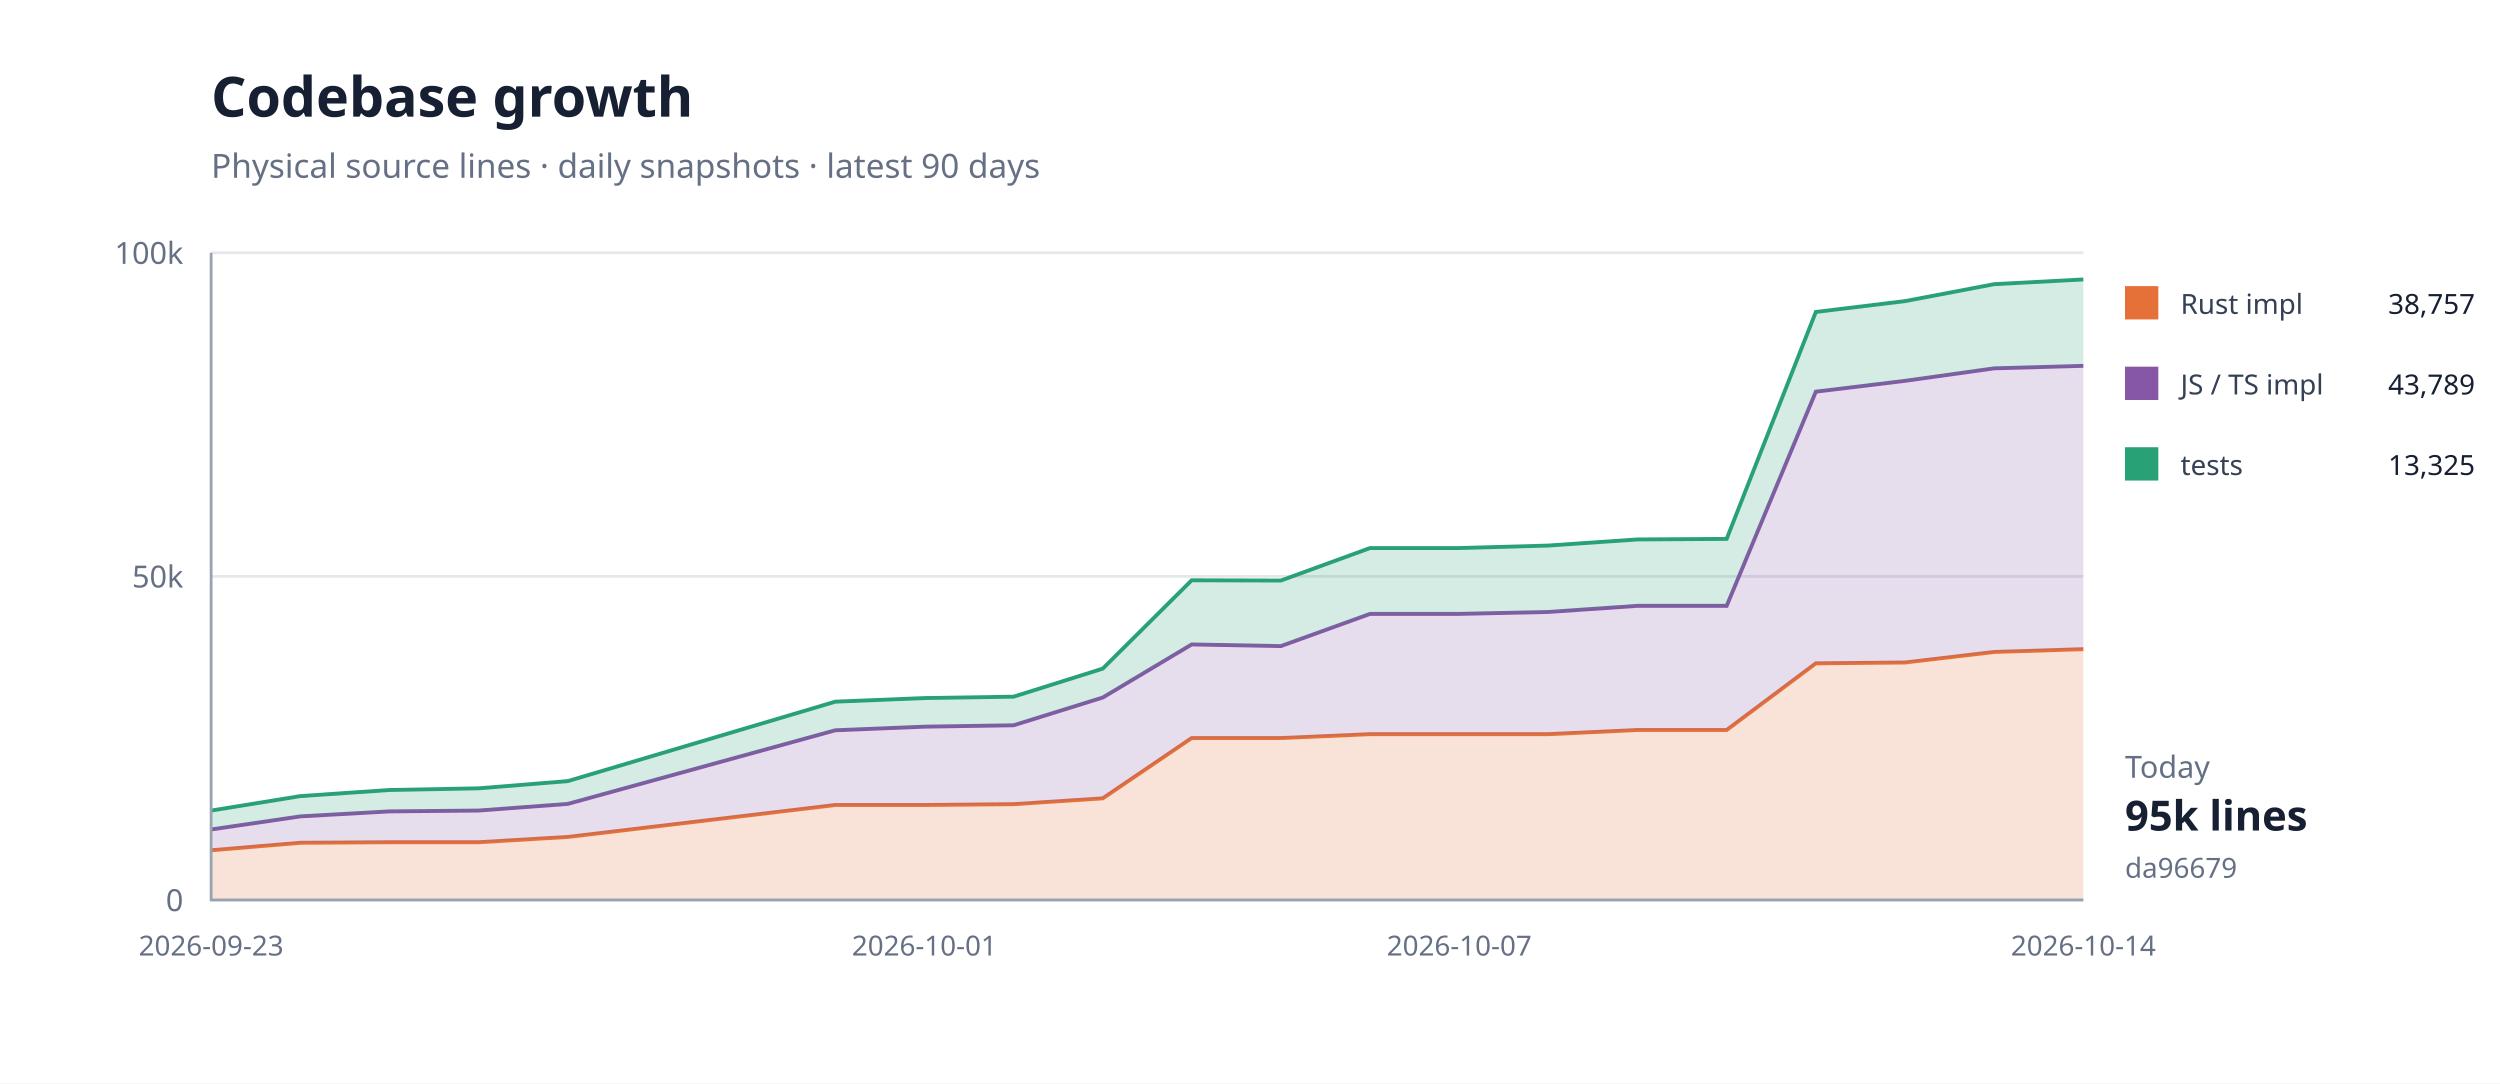
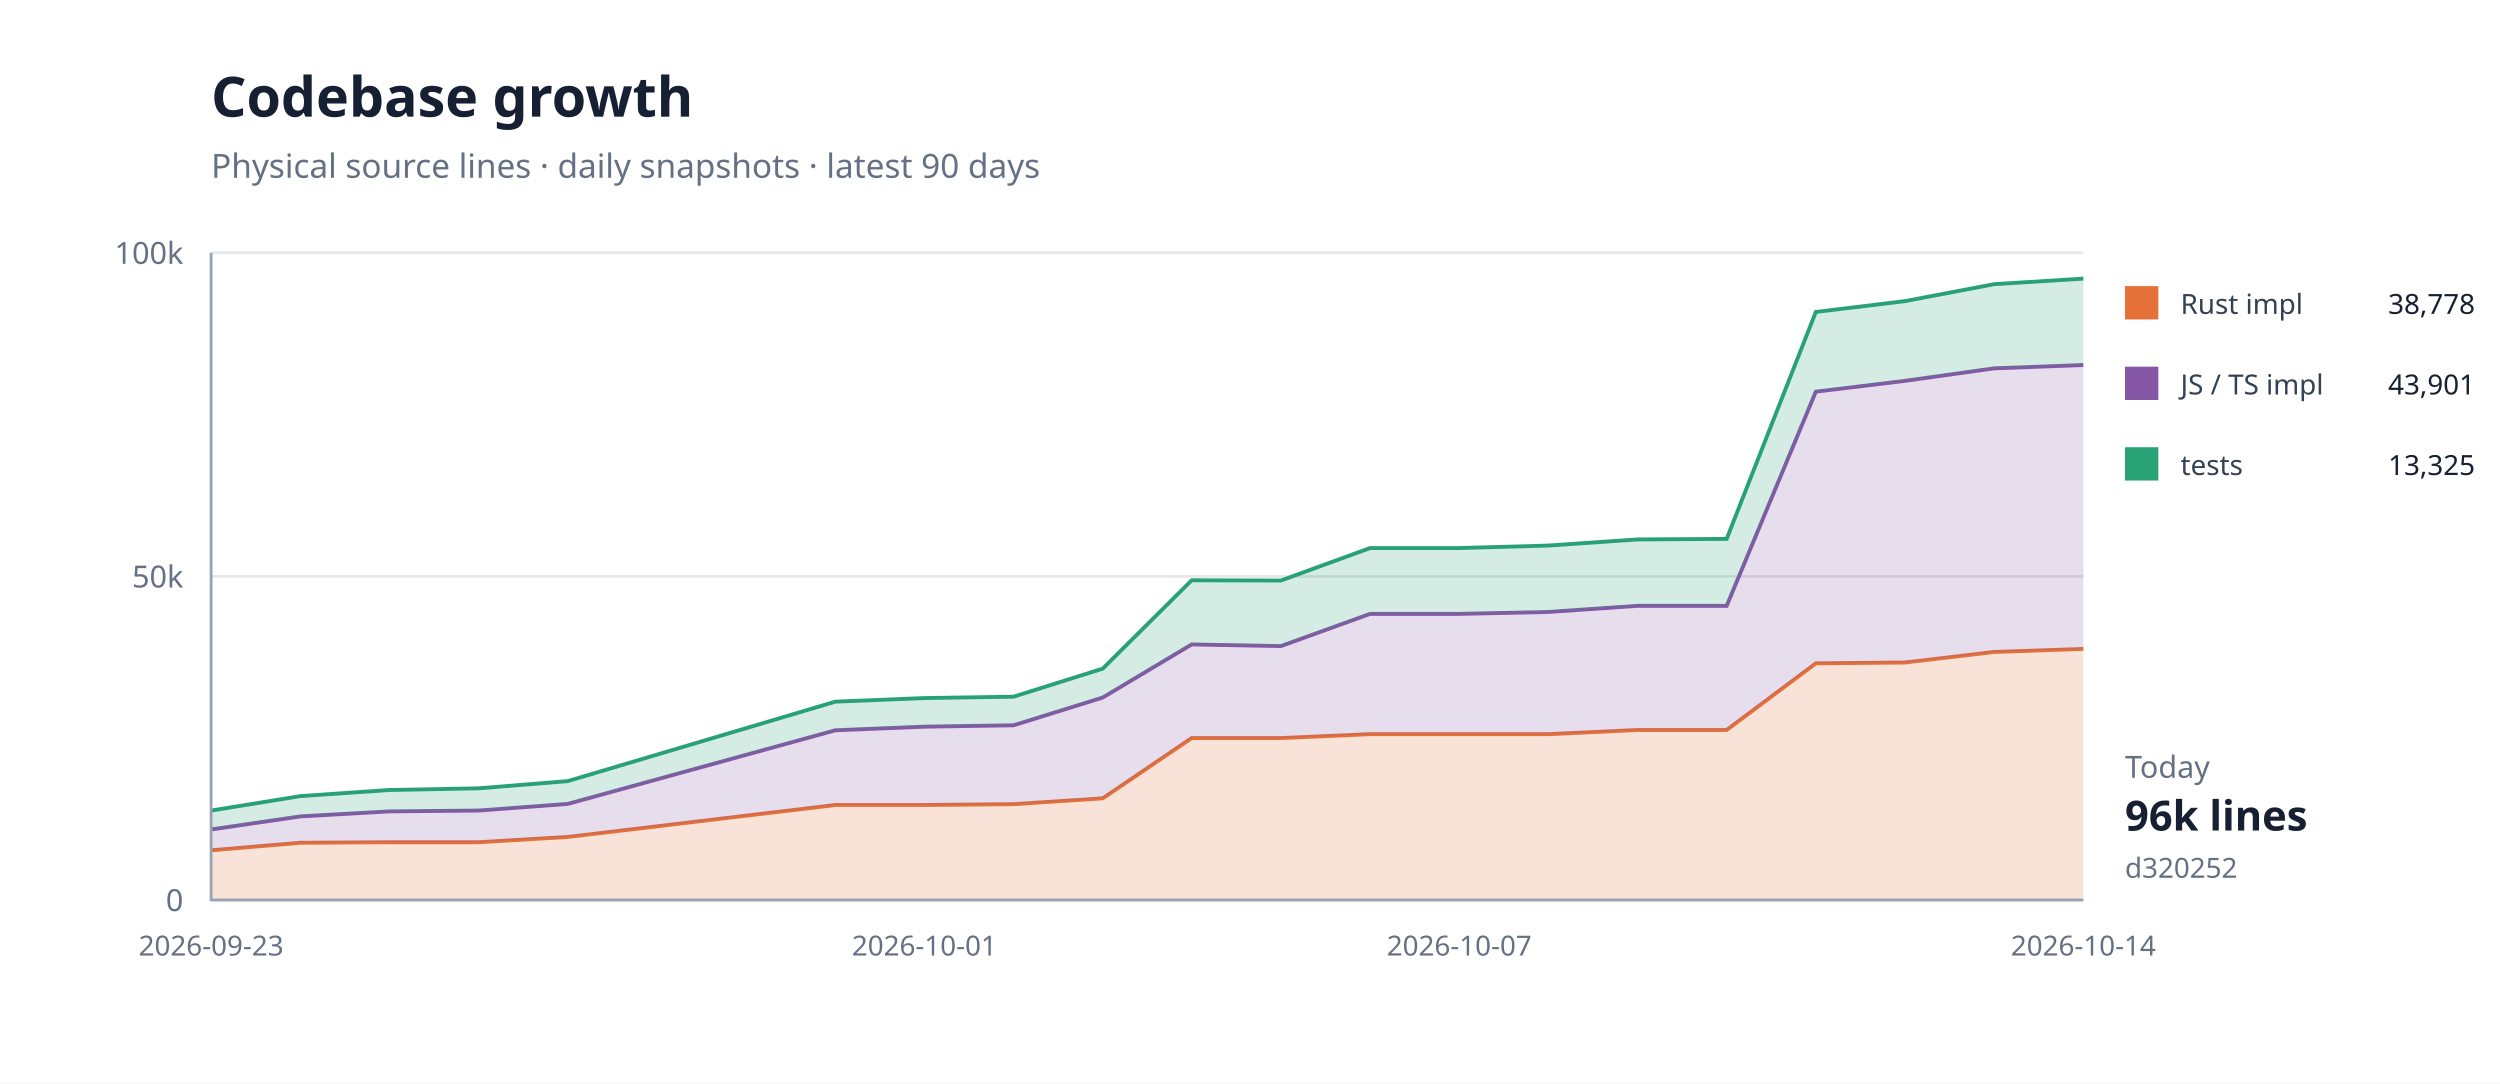
<svg xmlns="http://www.w3.org/2000/svg" width="900" height="390" viewBox="0 0 900 390">
  <rect width="100%" height="100%" fill="#fff" />
  <path d="M76 324H750" stroke="#e5e7eb" />
  <text x="66" y="328" text-anchor="end" font-family="system-ui,sans-serif" font-size="11" fill="#667085">0</text>
  <path d="M76 207.5H750" stroke="#e5e7eb" />
  <text x="66" y="211.5" text-anchor="end" font-family="system-ui,sans-serif" font-size="11" fill="#667085">50k</text>
  <path d="M76 91H750" stroke="#e5e7eb" />
  <text x="66" y="95" text-anchor="end" font-family="system-ui,sans-serif" font-size="11" fill="#667085">100k</text>
-   <path d="M76.0,306.1 L108.1,303.4 L140.2,303.2 L172.3,303.2 L204.4,301.3 L300.7,289.8 L332.8,289.8 L364.9,289.5 L397.0,287.4 L429.0,265.7 L461.1,265.7 L493.2,264.3 L525.3,264.3 L557.4,264.3 L589.5,262.8 L621.6,262.8 L653.7,238.8 L685.8,238.5 L717.9,234.7 L750.0,233.7 L750.0,324.0 L717.9,324.0 L685.8,324.0 L653.7,324.0 L621.6,324.0 L589.5,324.0 L557.4,324.0 L525.3,324.0 L493.2,324.0 L461.1,324.0 L429.0,324.0 L397.0,324.0 L364.9,324.0 L332.8,324.0 L300.7,324.0 L204.4,324.0 L172.3,324.0 L140.2,324.0 L108.1,324.0 L76.0,324.0 Z" fill="#e5703833" />
-   <path d="M76.0,306.1 L108.1,303.4 L140.2,303.2 L172.3,303.2 L204.4,301.3 L300.7,289.8 L332.8,289.8 L364.9,289.5 L397.0,287.4 L429.0,265.7 L461.1,265.7 L493.2,264.3 L525.3,264.3 L557.4,264.3 L589.5,262.8 L621.6,262.8 L653.7,238.8 L685.8,238.5 L717.9,234.7 L750.0,233.7" fill="none" stroke="#e57038" stroke-width="1.4" />
-   <path d="M76.0,298.6 L108.1,293.9 L140.2,292.1 L172.3,291.8 L204.4,289.4 L300.7,262.9 L332.8,261.6 L364.9,261.1 L397.0,251.1 L429.0,232.0 L461.1,232.6 L493.2,221.0 L525.3,221.0 L557.4,220.3 L589.5,218.1 L621.6,218.1 L653.7,141.0 L685.8,137.1 L717.9,132.6 L750.0,131.7 L750.0,233.7 L717.9,234.7 L685.8,238.5 L653.7,238.8 L621.6,262.8 L589.5,262.8 L557.4,264.3 L525.3,264.3 L493.2,264.3 L461.1,265.7 L429.0,265.7 L397.0,287.4 L364.9,289.5 L332.8,289.8 L300.7,289.8 L204.4,301.3 L172.3,303.2 L140.2,303.2 L108.1,303.4 L76.0,306.1 Z" fill="#8657a633" />
-   <path d="M76.0,298.6 L108.1,293.9 L140.2,292.1 L172.3,291.8 L204.4,289.4 L300.7,262.9 L332.8,261.6 L364.9,261.1 L397.0,251.1 L429.0,232.0 L461.1,232.6 L493.2,221.0 L525.3,221.0 L557.4,220.3 L589.5,218.1 L621.6,218.1 L653.7,141.0 L685.8,137.1 L717.9,132.6 L750.0,131.7" fill="none" stroke="#8657a6" stroke-width="1.4" />
-   <path d="M76.0,291.8 L108.1,286.6 L140.2,284.4 L172.3,283.8 L204.4,281.2 L300.7,252.6 L332.8,251.3 L364.9,250.8 L397.0,240.7 L429.0,208.9 L461.1,209.0 L493.2,197.3 L525.3,197.3 L557.4,196.4 L589.5,194.2 L621.6,194.0 L653.7,112.3 L685.8,108.4 L717.9,102.3 L750.0,100.6 L750.0,131.7 L717.9,132.6 L685.8,137.1 L653.7,141.0 L621.6,218.1 L589.5,218.1 L557.4,220.3 L525.3,221.0 L493.2,221.0 L461.1,232.6 L429.0,232.0 L397.0,251.1 L364.9,261.1 L332.8,261.6 L300.7,262.9 L204.4,289.4 L172.3,291.8 L140.2,292.1 L108.1,293.9 L76.0,298.6 Z" fill="#28a17633" />
-   <path d="M76.0,291.8 L108.1,286.6 L140.2,284.4 L172.3,283.8 L204.4,281.2 L300.7,252.6 L332.8,251.3 L364.9,250.8 L397.0,240.7 L429.0,208.9 L461.1,209.0 L493.2,197.3 L525.3,197.3 L557.4,196.4 L589.5,194.2 L621.6,194.0 L653.7,112.3 L685.8,108.4 L717.9,102.3 L750.0,100.6" fill="none" stroke="#28a176" stroke-width="1.4" />
+   <path d="M76.0,306.1 L108.1,303.4 L140.2,303.2 L172.3,303.2 L204.4,301.3 L300.7,289.8 L332.8,289.8 L364.9,289.5 L397.0,287.4 L429.0,265.7 L461.1,265.7 L493.2,264.3 L525.3,264.3 L557.4,264.3 L589.5,262.8 L621.6,262.8 L653.7,238.8 L685.8,238.5 L717.9,234.7 L750.0,233.6 L750.0,324.0 L717.9,324.0 L685.8,324.0 L653.7,324.0 L621.6,324.0 L589.5,324.0 L557.4,324.0 L525.3,324.0 L493.2,324.0 L461.1,324.0 L429.0,324.0 L397.0,324.0 L364.9,324.0 L332.8,324.0 L300.7,324.0 L204.4,324.0 L172.3,324.0 L140.2,324.0 L108.1,324.0 L76.0,324.0 Z" fill="#e5703833" />
+   <path d="M76.0,306.1 L108.1,303.4 L140.2,303.2 L172.3,303.2 L204.4,301.3 L300.7,289.8 L332.8,289.8 L364.9,289.5 L397.0,287.4 L429.0,265.7 L461.1,265.7 L493.2,264.3 L525.3,264.3 L557.4,264.3 L589.5,262.8 L621.6,262.8 L653.7,238.8 L685.8,238.5 L717.9,234.7 L750.0,233.6" fill="none" stroke="#e57038" stroke-width="1.4" />
+   <path d="M76.0,298.6 L108.1,293.9 L140.2,292.1 L172.3,291.8 L204.4,289.4 L300.7,262.9 L332.8,261.6 L364.9,261.1 L397.0,251.1 L429.0,232.0 L461.1,232.6 L493.2,221.0 L525.3,221.0 L557.4,220.3 L589.5,218.1 L621.6,218.1 L653.7,141.0 L685.8,137.1 L717.9,132.6 L750.0,131.4 L750.0,233.6 L717.9,234.7 L685.8,238.5 L653.7,238.8 L621.6,262.8 L589.5,262.8 L557.4,264.3 L525.3,264.3 L493.2,264.3 L461.1,265.7 L429.0,265.7 L397.0,287.4 L364.9,289.5 L332.8,289.8 L300.7,289.8 L204.4,301.3 L172.3,303.2 L140.2,303.2 L108.1,303.4 L76.0,306.1 Z" fill="#8657a633" />
+   <path d="M76.0,298.6 L108.1,293.9 L140.2,292.1 L172.3,291.8 L204.4,289.4 L300.7,262.9 L332.8,261.6 L364.9,261.1 L397.0,251.1 L429.0,232.0 L461.1,232.6 L493.2,221.0 L525.3,221.0 L557.4,220.3 L589.5,218.1 L621.6,218.1 L653.7,141.0 L685.8,137.1 L717.9,132.6 L750.0,131.4" fill="none" stroke="#8657a6" stroke-width="1.4" />
+   <path d="M76.0,291.8 L108.1,286.6 L140.2,284.4 L172.3,283.8 L204.4,281.2 L300.7,252.6 L332.8,251.3 L364.9,250.8 L397.0,240.7 L429.0,208.9 L461.1,209.0 L493.2,197.3 L525.3,197.3 L557.4,196.4 L589.5,194.2 L621.6,194.0 L653.7,112.3 L685.8,108.4 L717.9,102.3 L750.0,100.3 L750.0,131.4 L717.9,132.6 L685.8,137.1 L653.7,141.0 L621.6,218.1 L589.5,218.1 L557.4,220.3 L525.3,221.0 L493.2,221.0 L461.1,232.6 L429.0,232.0 L397.0,251.1 L364.9,261.1 L332.8,261.6 L300.7,262.9 L204.4,289.4 L172.3,291.8 L140.2,292.1 L108.1,293.9 L76.0,298.6 Z" fill="#28a17633" />
+   <path d="M76.0,291.8 L108.1,286.6 L140.2,284.4 L172.3,283.8 L204.4,281.2 L300.7,252.6 L332.8,251.3 L364.9,250.8 L397.0,240.7 L429.0,208.9 L461.1,209.0 L493.2,197.3 L525.3,197.3 L557.4,196.4 L589.5,194.2 L621.6,194.0 L653.7,112.3 L685.8,108.4 L717.9,102.3 L750.0,100.3" fill="none" stroke="#28a176" stroke-width="1.4" />
  <path d="M76 91V324H750" fill="none" stroke="#98a2b3" />
  <text x="76" y="344" text-anchor="middle" font-family="system-ui,sans-serif" font-size="10" fill="#667085">2026-09-23</text>
  <text x="332.762" y="344" text-anchor="middle" font-family="system-ui,sans-serif" font-size="10" fill="#667085">2026-10-01</text>
  <text x="525.333" y="344" text-anchor="middle" font-family="system-ui,sans-serif" font-size="10" fill="#667085">2026-10-07</text>
  <text x="750" y="344" text-anchor="middle" font-family="system-ui,sans-serif" font-size="10" fill="#667085">2026-10-14</text>
  <text x="76" y="42" font-family="system-ui,sans-serif" font-size="20" font-weight="700" fill="#172033">Codebase growth</text>
  <text x="76" y="64" font-family="system-ui,sans-serif" font-size="12" fill="#667085">Physical source lines · daily snapshots · latest 90 days</text>
  <rect x="765" y="103" width="12" height="12" fill="#e57038" />
  <text x="785" y="113" font-family="system-ui,sans-serif" font-size="10" fill="#344054">Rust impl</text>
-   <text x="891" y="113" text-anchor="end" font-family="system-ui,sans-serif" font-size="10" fill="#172033">38,757</text>
+   <text x="891" y="113" text-anchor="end" font-family="system-ui,sans-serif" font-size="10" fill="#172033">38,778</text>
  <rect x="765" y="132" width="12" height="12" fill="#8657a6" />
  <text x="785" y="142" font-family="system-ui,sans-serif" font-size="10" fill="#344054">JS / TS impl</text>
-   <text x="891" y="142" text-anchor="end" font-family="system-ui,sans-serif" font-size="10" fill="#172033">43,789</text>
+   <text x="891" y="142" text-anchor="end" font-family="system-ui,sans-serif" font-size="10" fill="#172033">43,901</text>
  <rect x="765" y="161" width="12" height="12" fill="#28a176" />
  <text x="785" y="171" font-family="system-ui,sans-serif" font-size="10" fill="#344054">tests</text>
  <text x="891" y="171" text-anchor="end" font-family="system-ui,sans-serif" font-size="10" fill="#172033">13,325</text>
  <text x="765" y="280" font-family="system-ui,sans-serif" font-size="11" fill="#667085">Today</text>
-   <text x="765" y="299" font-family="system-ui,sans-serif" font-size="15" font-weight="700" fill="#172033">95k lines</text>
-   <text x="765" y="316" font-family="system-ui,sans-serif" font-size="10" fill="#667085">da96679</text>
+   <text x="765" y="299" font-family="system-ui,sans-serif" font-size="15" font-weight="700" fill="#172033">96k lines</text>
+   <text x="765" y="316" font-family="system-ui,sans-serif" font-size="10" fill="#667085">d320252</text>
</svg>
